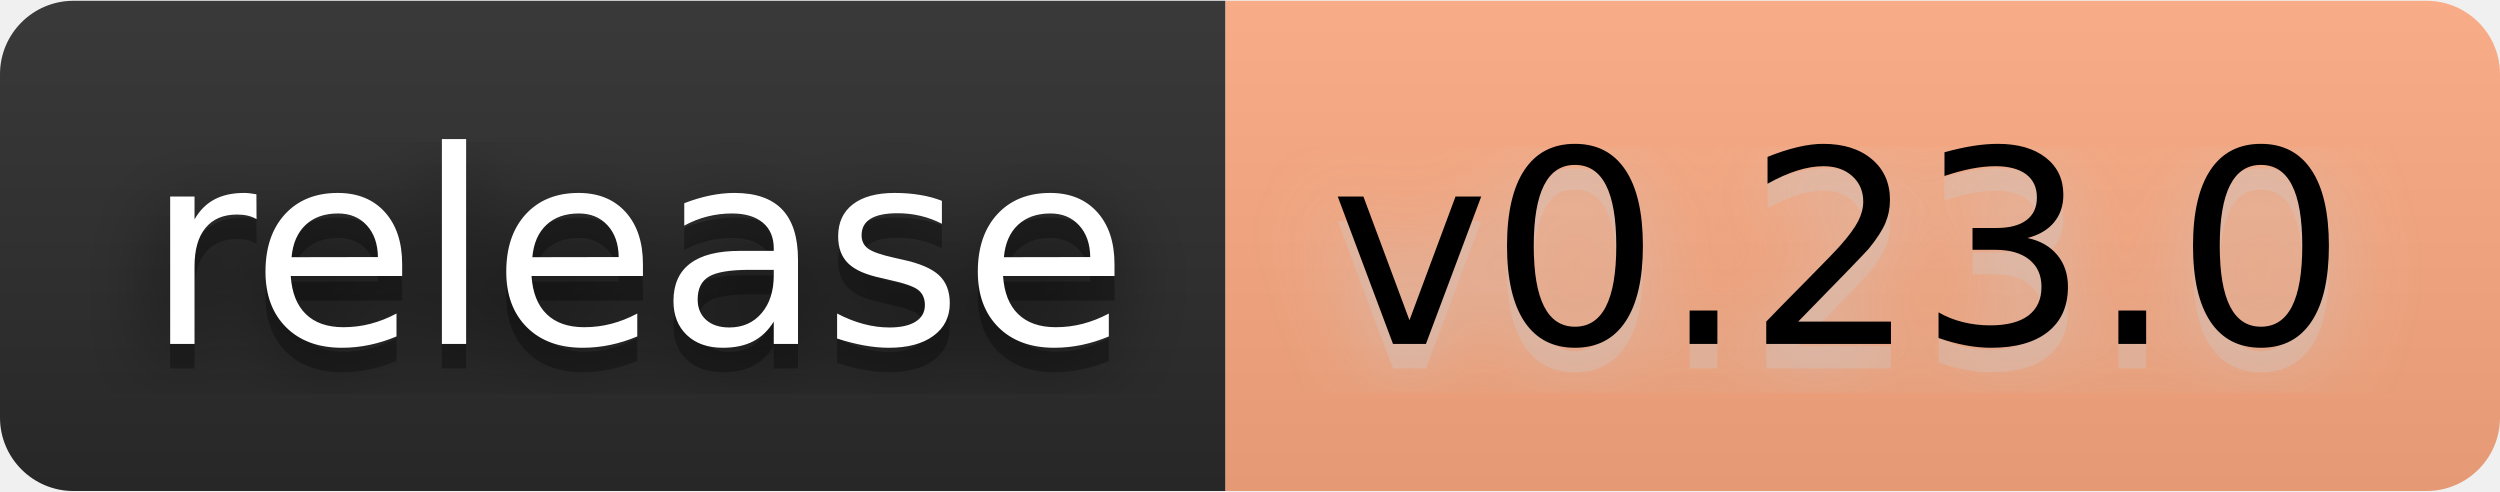
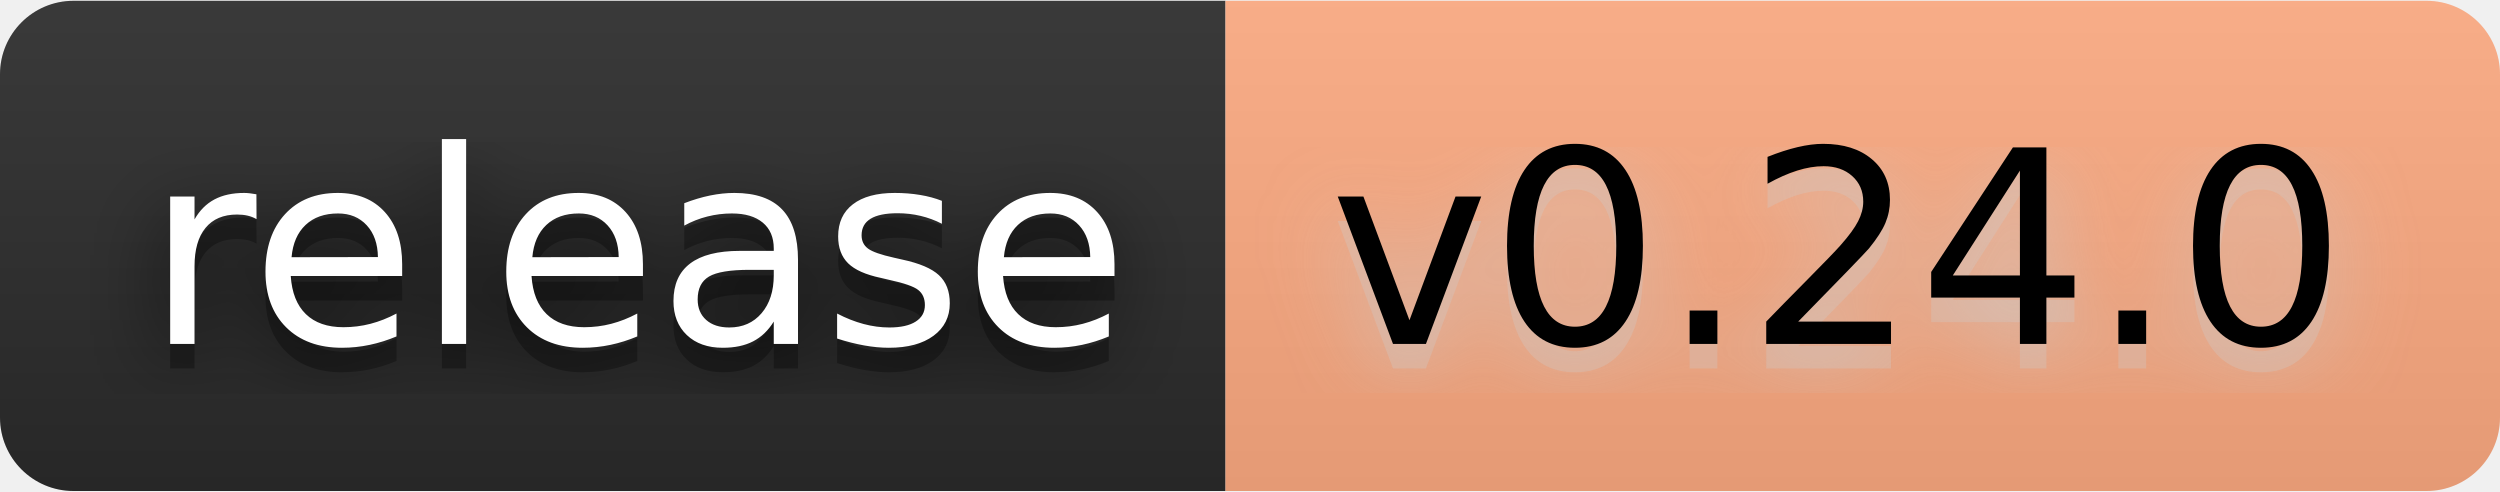
- <svg xmlns="http://www.w3.org/2000/svg" width="122" height="24" viewBox="0 0 102 20" role="img" aria-label="release: v0.23.0">
+ <svg xmlns="http://www.w3.org/2000/svg" width="122" height="24" viewBox="0 0 102 20" role="img" aria-label="release: v0.24.0">
  <filter id="blur">
    <feGaussianBlur stdDeviation="16" />
  </filter>
  <linearGradient id="s" x2="0" y2="100%">
    <stop offset="0" stop-color="#bbb" stop-opacity=".1" />
    <stop offset="1" stop-opacity=".1" />
  </linearGradient>
  <clipPath id="r">
    <rect width="102" height="20" rx="3" />
  </clipPath>
  <g clip-path="url(#r)">
    <rect width="50" height="20" fill="#2b2b2b" />
    <rect x="50" width="52" height="20" fill="#ffab82" />
    <rect width="102" height="20" fill="url(#s)" />
  </g>
  <g fill="#fff" text-anchor="middle" font-family="Verdana,Geneva,DejaVu Sans,sans-serif" text-rendering="geometricPrecision" font-size="110">
    <g transform="scale(.1)">
      <g aria-hidden="true" fill="#010101">
        <text x="260" y="150" fill-opacity=".8" filter="url(#blur)" textLength="400">release</text>
        <text x="260" y="150" fill-opacity=".3" textLength="400">release</text>
      </g>
      <text x="260" y="140" textLength="400">release</text>
    </g>
    <g transform="scale(.1)">
      <g aria-hidden="true" fill="#ccc">
-         <text x="750" y="150" fill-opacity=".8" filter="url(#blur)" textLength="420">v0.23.0</text>
-         <text x="750" y="150" fill-opacity=".3" textLength="420">v0.23.0</text>
+         <text x="750" y="150" fill-opacity=".8" filter="url(#blur)" textLength="420">v0.24.0</text>
+         <text x="750" y="150" fill-opacity=".3" textLength="420">v0.24.0</text>
      </g>
-       <text x="750" y="140" textLength="420" fill="#000">v0.23.0</text>
+       <text x="750" y="140" textLength="420" fill="#000">v0.24.0</text>
    </g>
  </g>
</svg>
